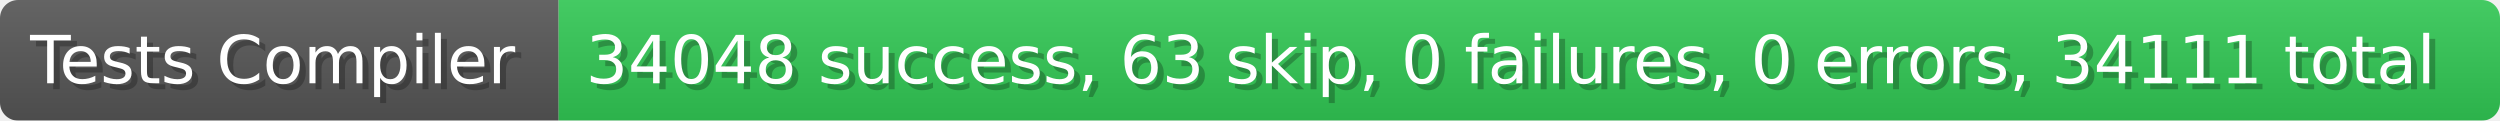
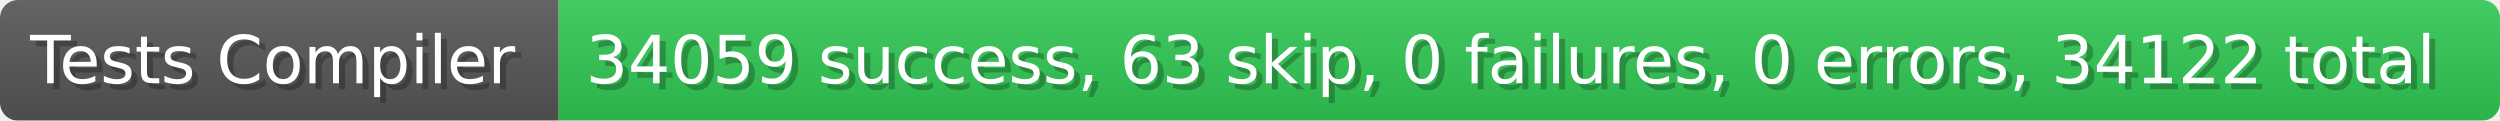
- <svg xmlns="http://www.w3.org/2000/svg" width="414.4" height="20" viewBox="0 0 4144 200" role="img" aria-label="Tests Compiler: 34048 success, 63 skip, 0 failures, 0 errors, 34111 total">
+ <svg xmlns="http://www.w3.org/2000/svg" width="414.4" height="20" viewBox="0 0 4144 200" role="img" aria-label="Tests Compiler: 34059 success, 63 skip, 0 failures, 0 errors, 34122 total">
  <linearGradient id="a" x2="0" y2="100%">
    <stop offset="0" stop-opacity=".1" stop-color="#EEE" />
    <stop offset="1" stop-opacity=".1" />
  </linearGradient>
  <mask id="m">
    <rect width="4144" height="200" rx="30" fill="#FFF" />
  </mask>
  <g mask="url(#m)">
    <rect width="926" height="200" fill="#555" />
    <rect width="3218" height="200" fill="#31c653" x="926" />
    <rect width="4144" height="200" fill="url(#a)" />
  </g>
  <g aria-hidden="true" fill="#fff" text-anchor="start" font-family="Verdana,DejaVu Sans,sans-serif" font-size="110">
    <text x="60" y="148" textLength="826" fill="#000" opacity="0.25">Tests Compiler</text>
    <text x="50" y="138" textLength="826">Tests Compiler</text>
-     <text x="981" y="148" textLength="3118" fill="#000" opacity="0.25">34048 success, 63 skip, 0 failures, 0 errors, 34111 total</text>
-     <text x="971" y="138" textLength="3118">34048 success, 63 skip, 0 failures, 0 errors, 34111 total</text>
+     <text x="981" y="148" textLength="3118" fill="#000" opacity="0.25">34059 success, 63 skip, 0 failures, 0 errors, 34122 total</text>
+     <text x="971" y="138" textLength="3118">34059 success, 63 skip, 0 failures, 0 errors, 34122 total</text>
  </g>
</svg>
